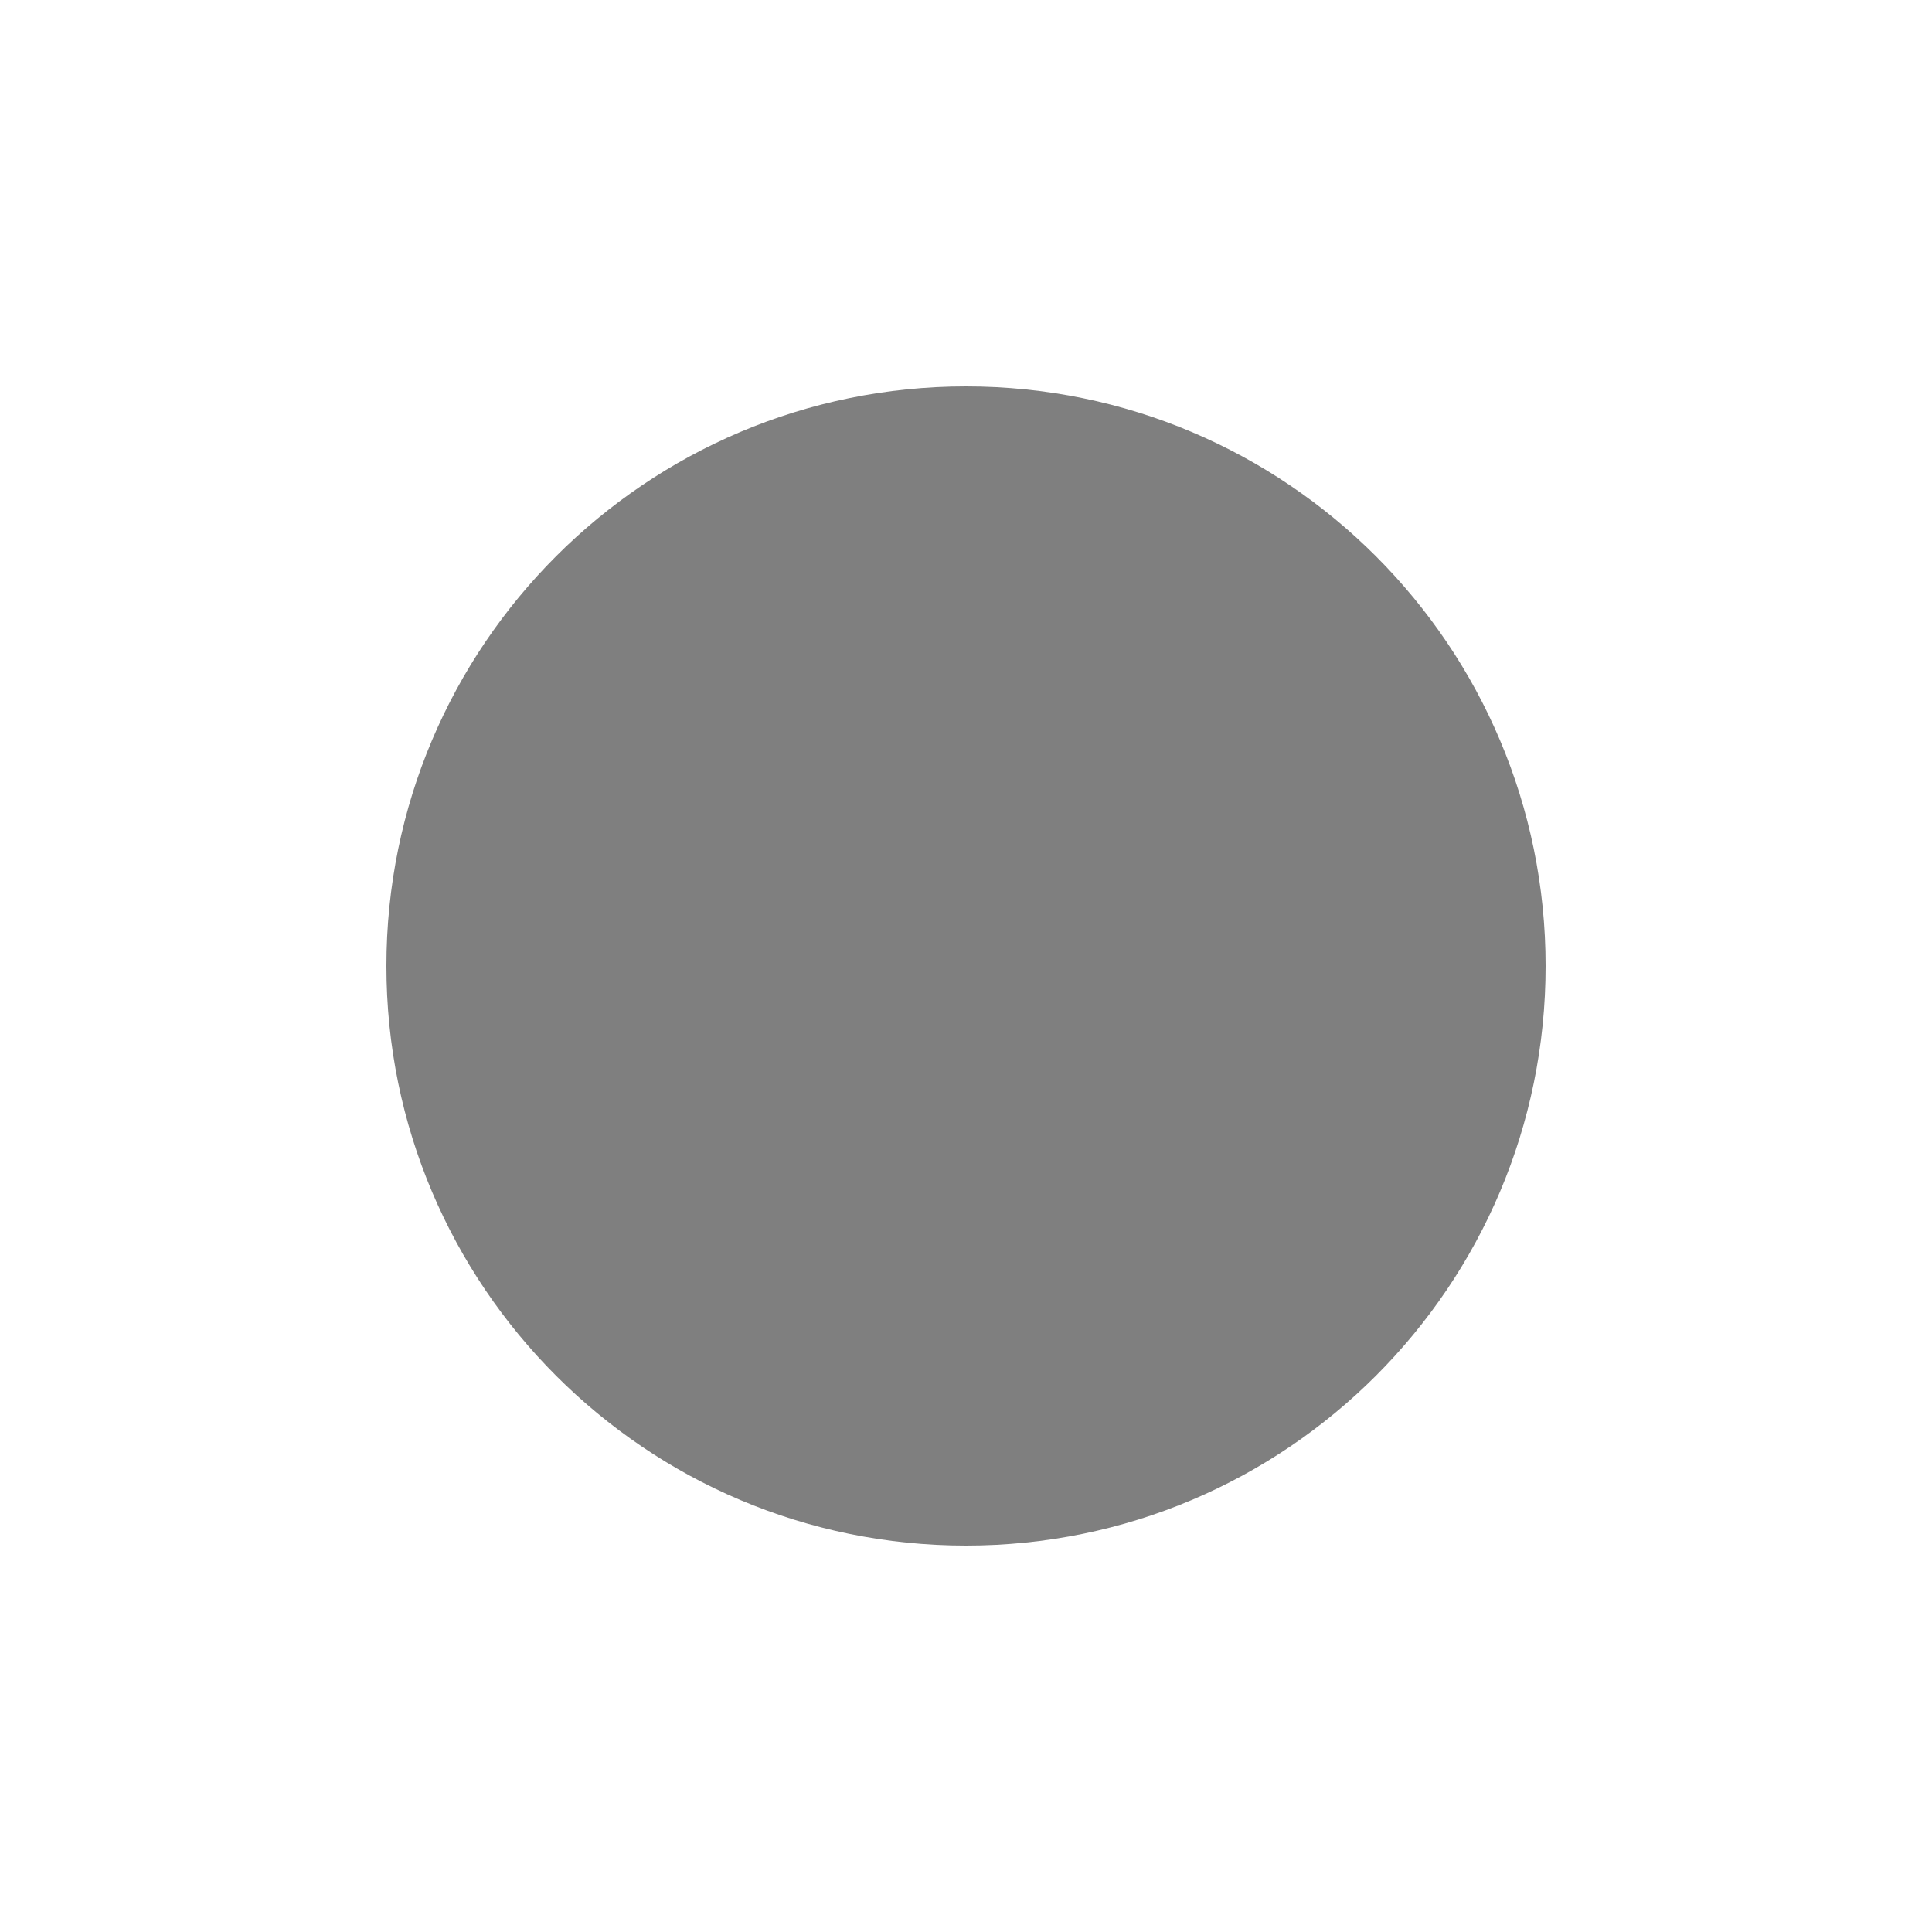
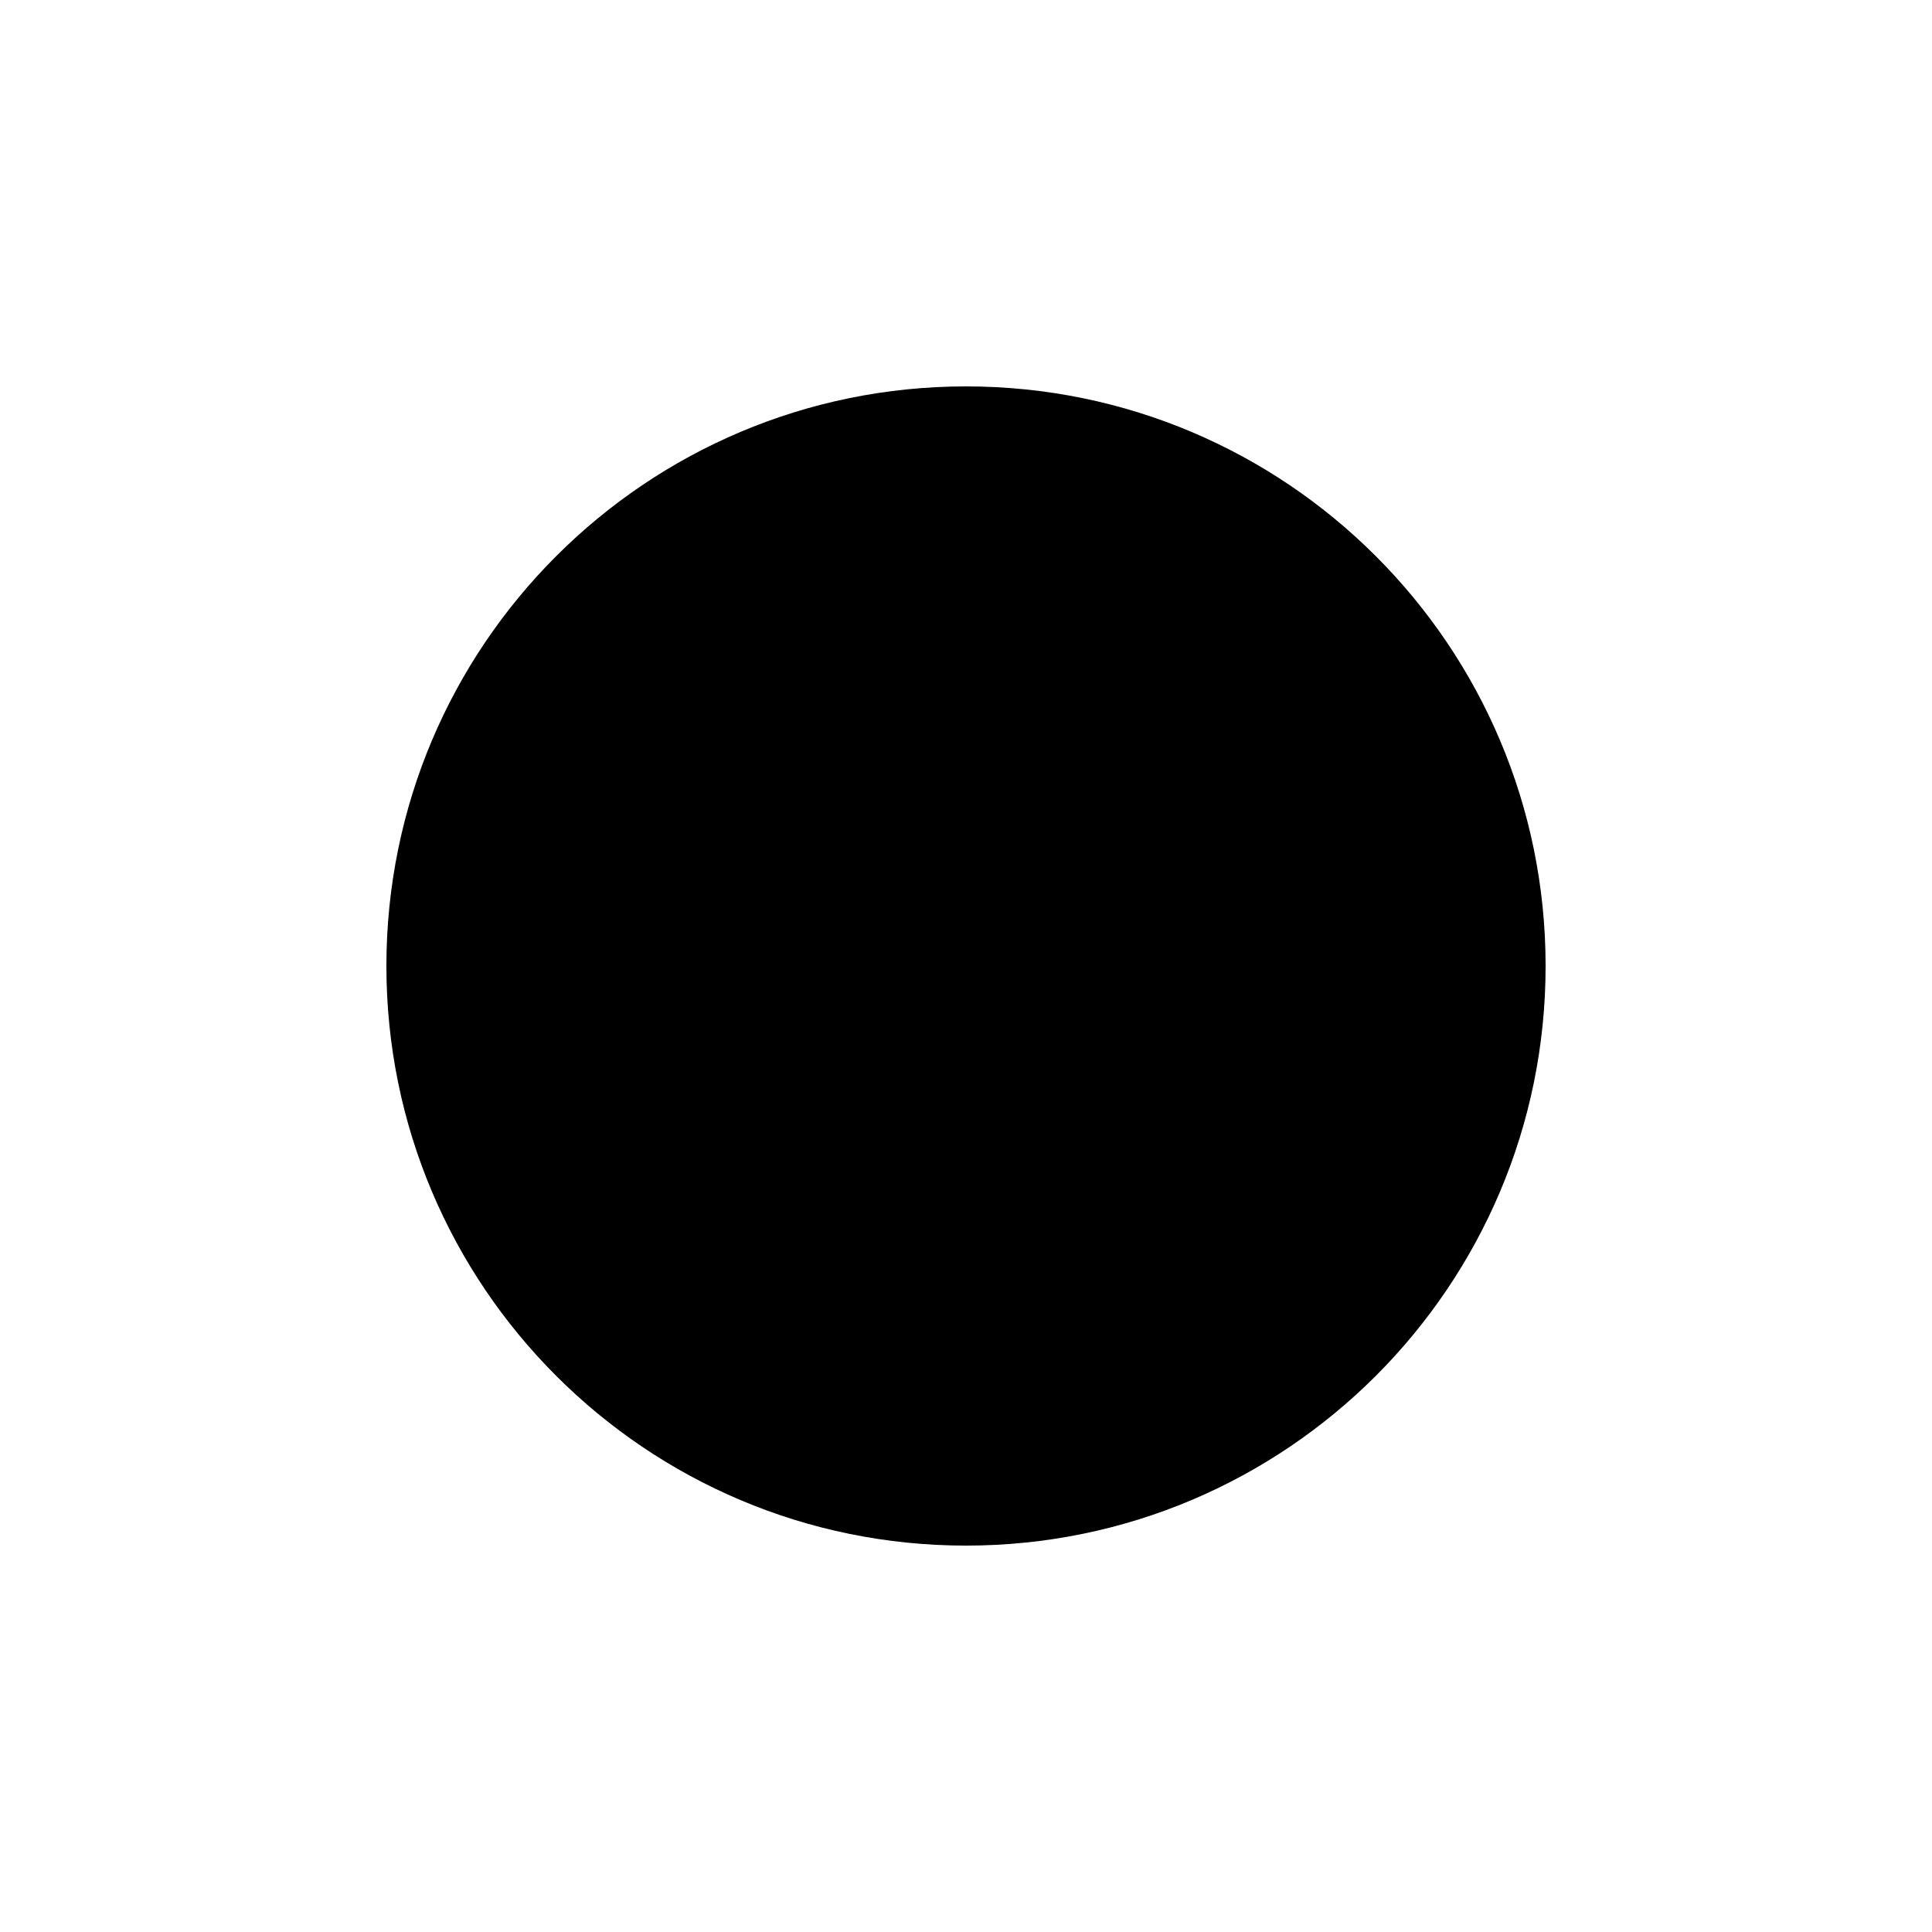
<svg xmlns="http://www.w3.org/2000/svg" version="1.1" baseProfile="full" width="20" height="20">
-   <circle cx="10" cy="10" r="6" fill="rgba(0,0,0,0.5)" />
+   <circle cx="10" cy="10" r="6" fill="rgb(0,0,0)" />
</svg>
